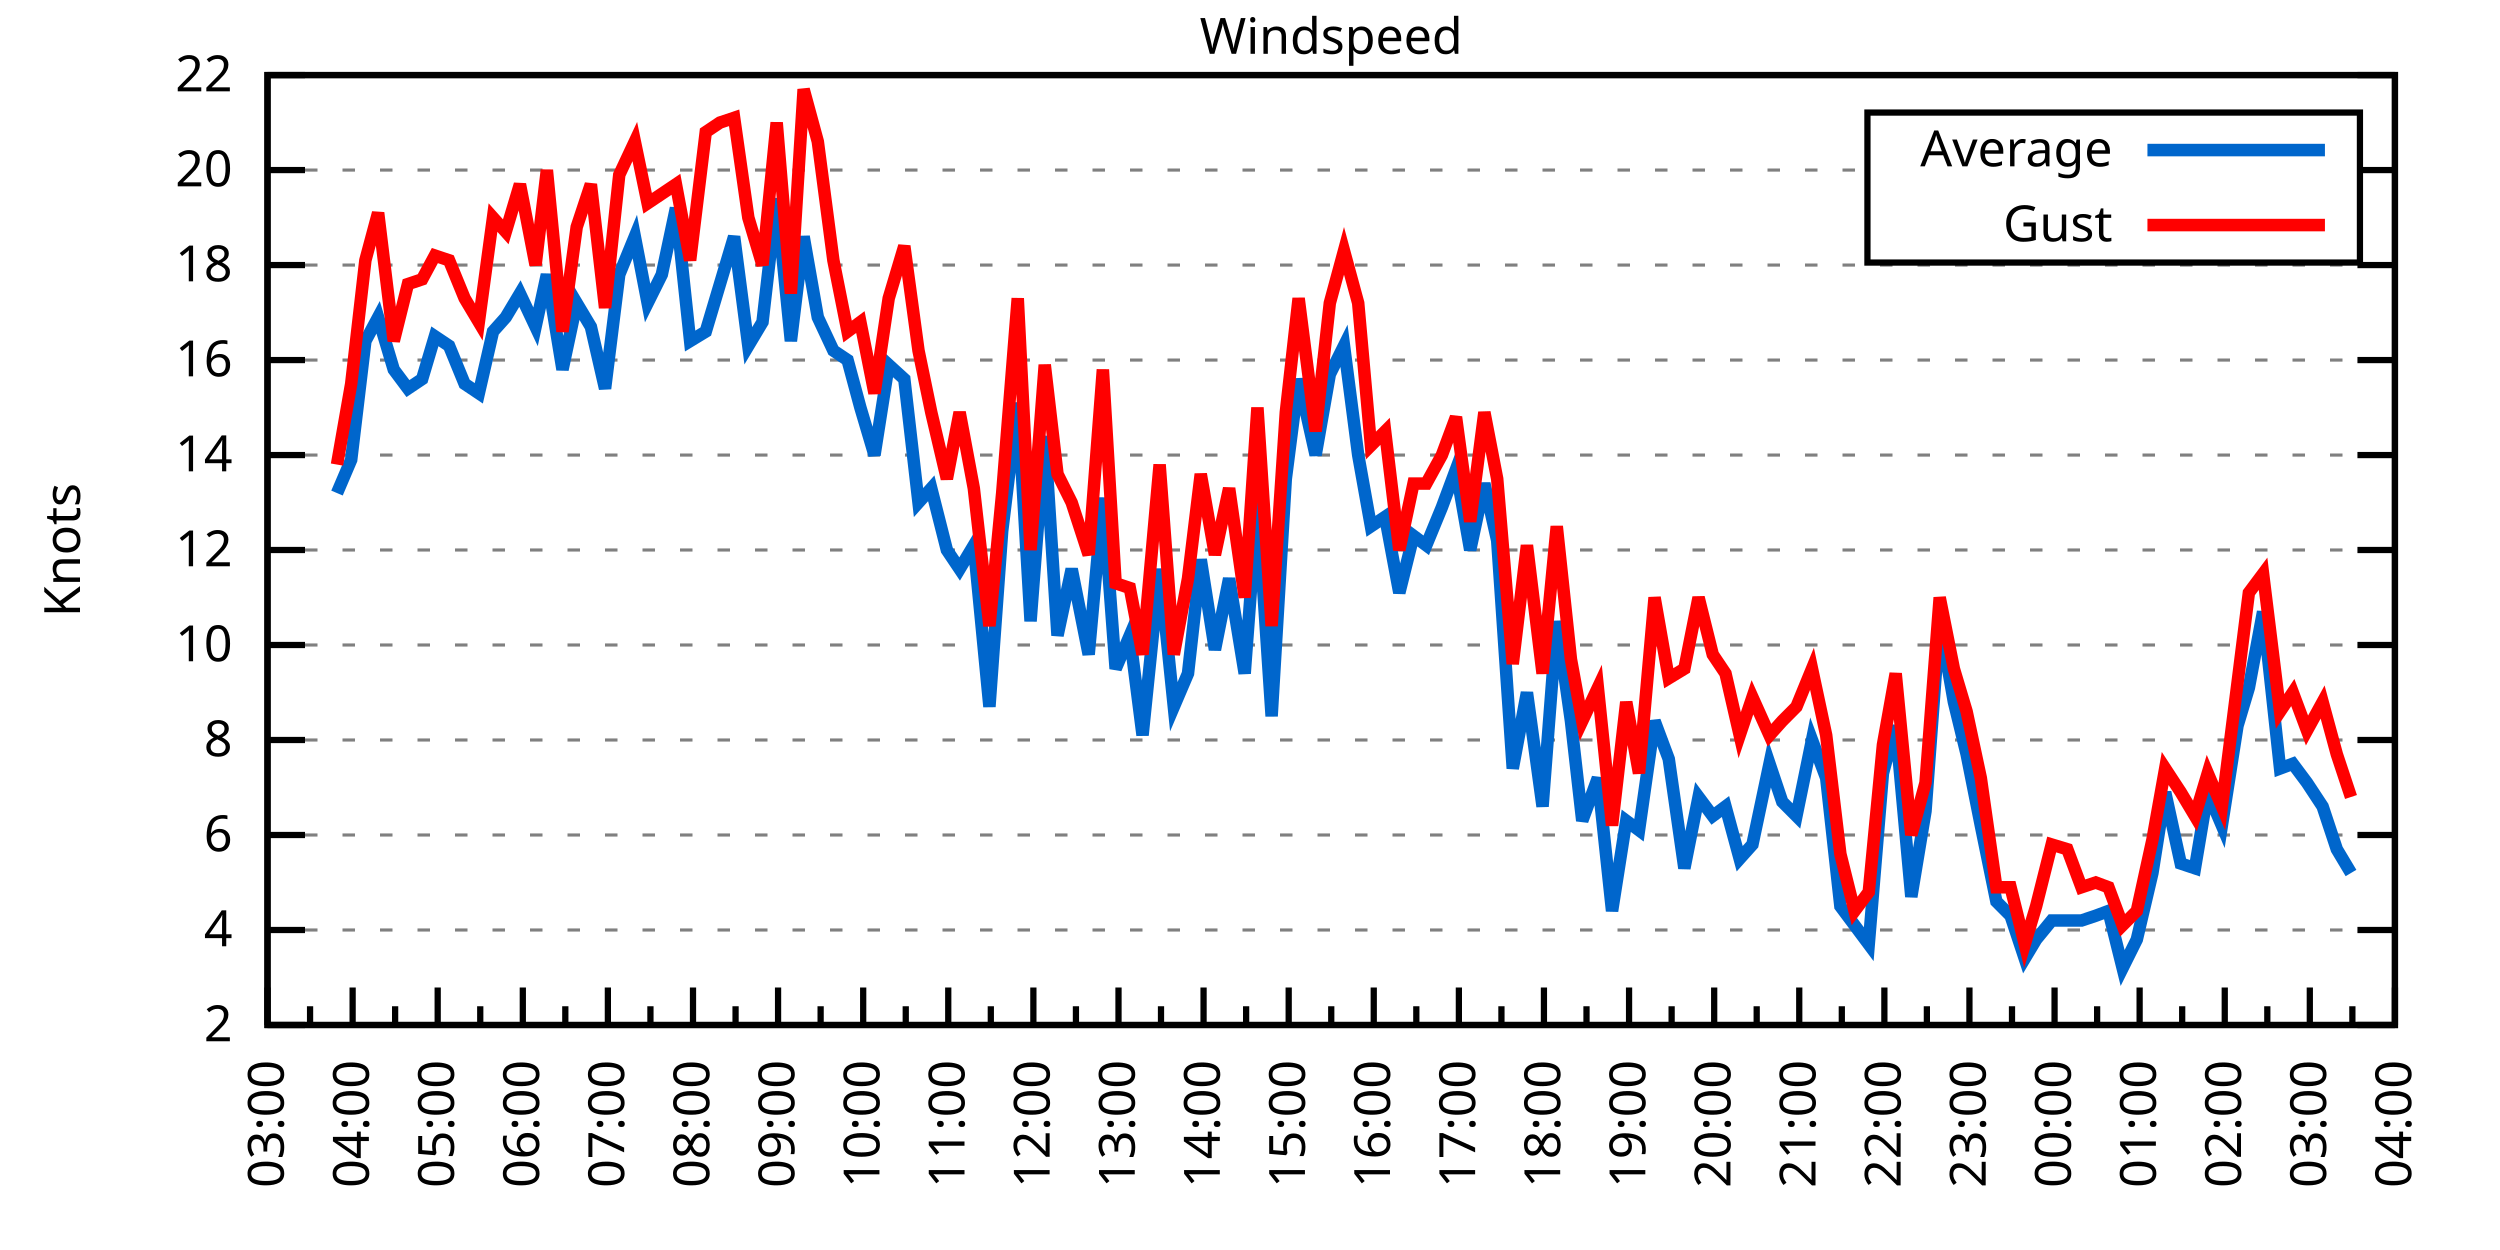
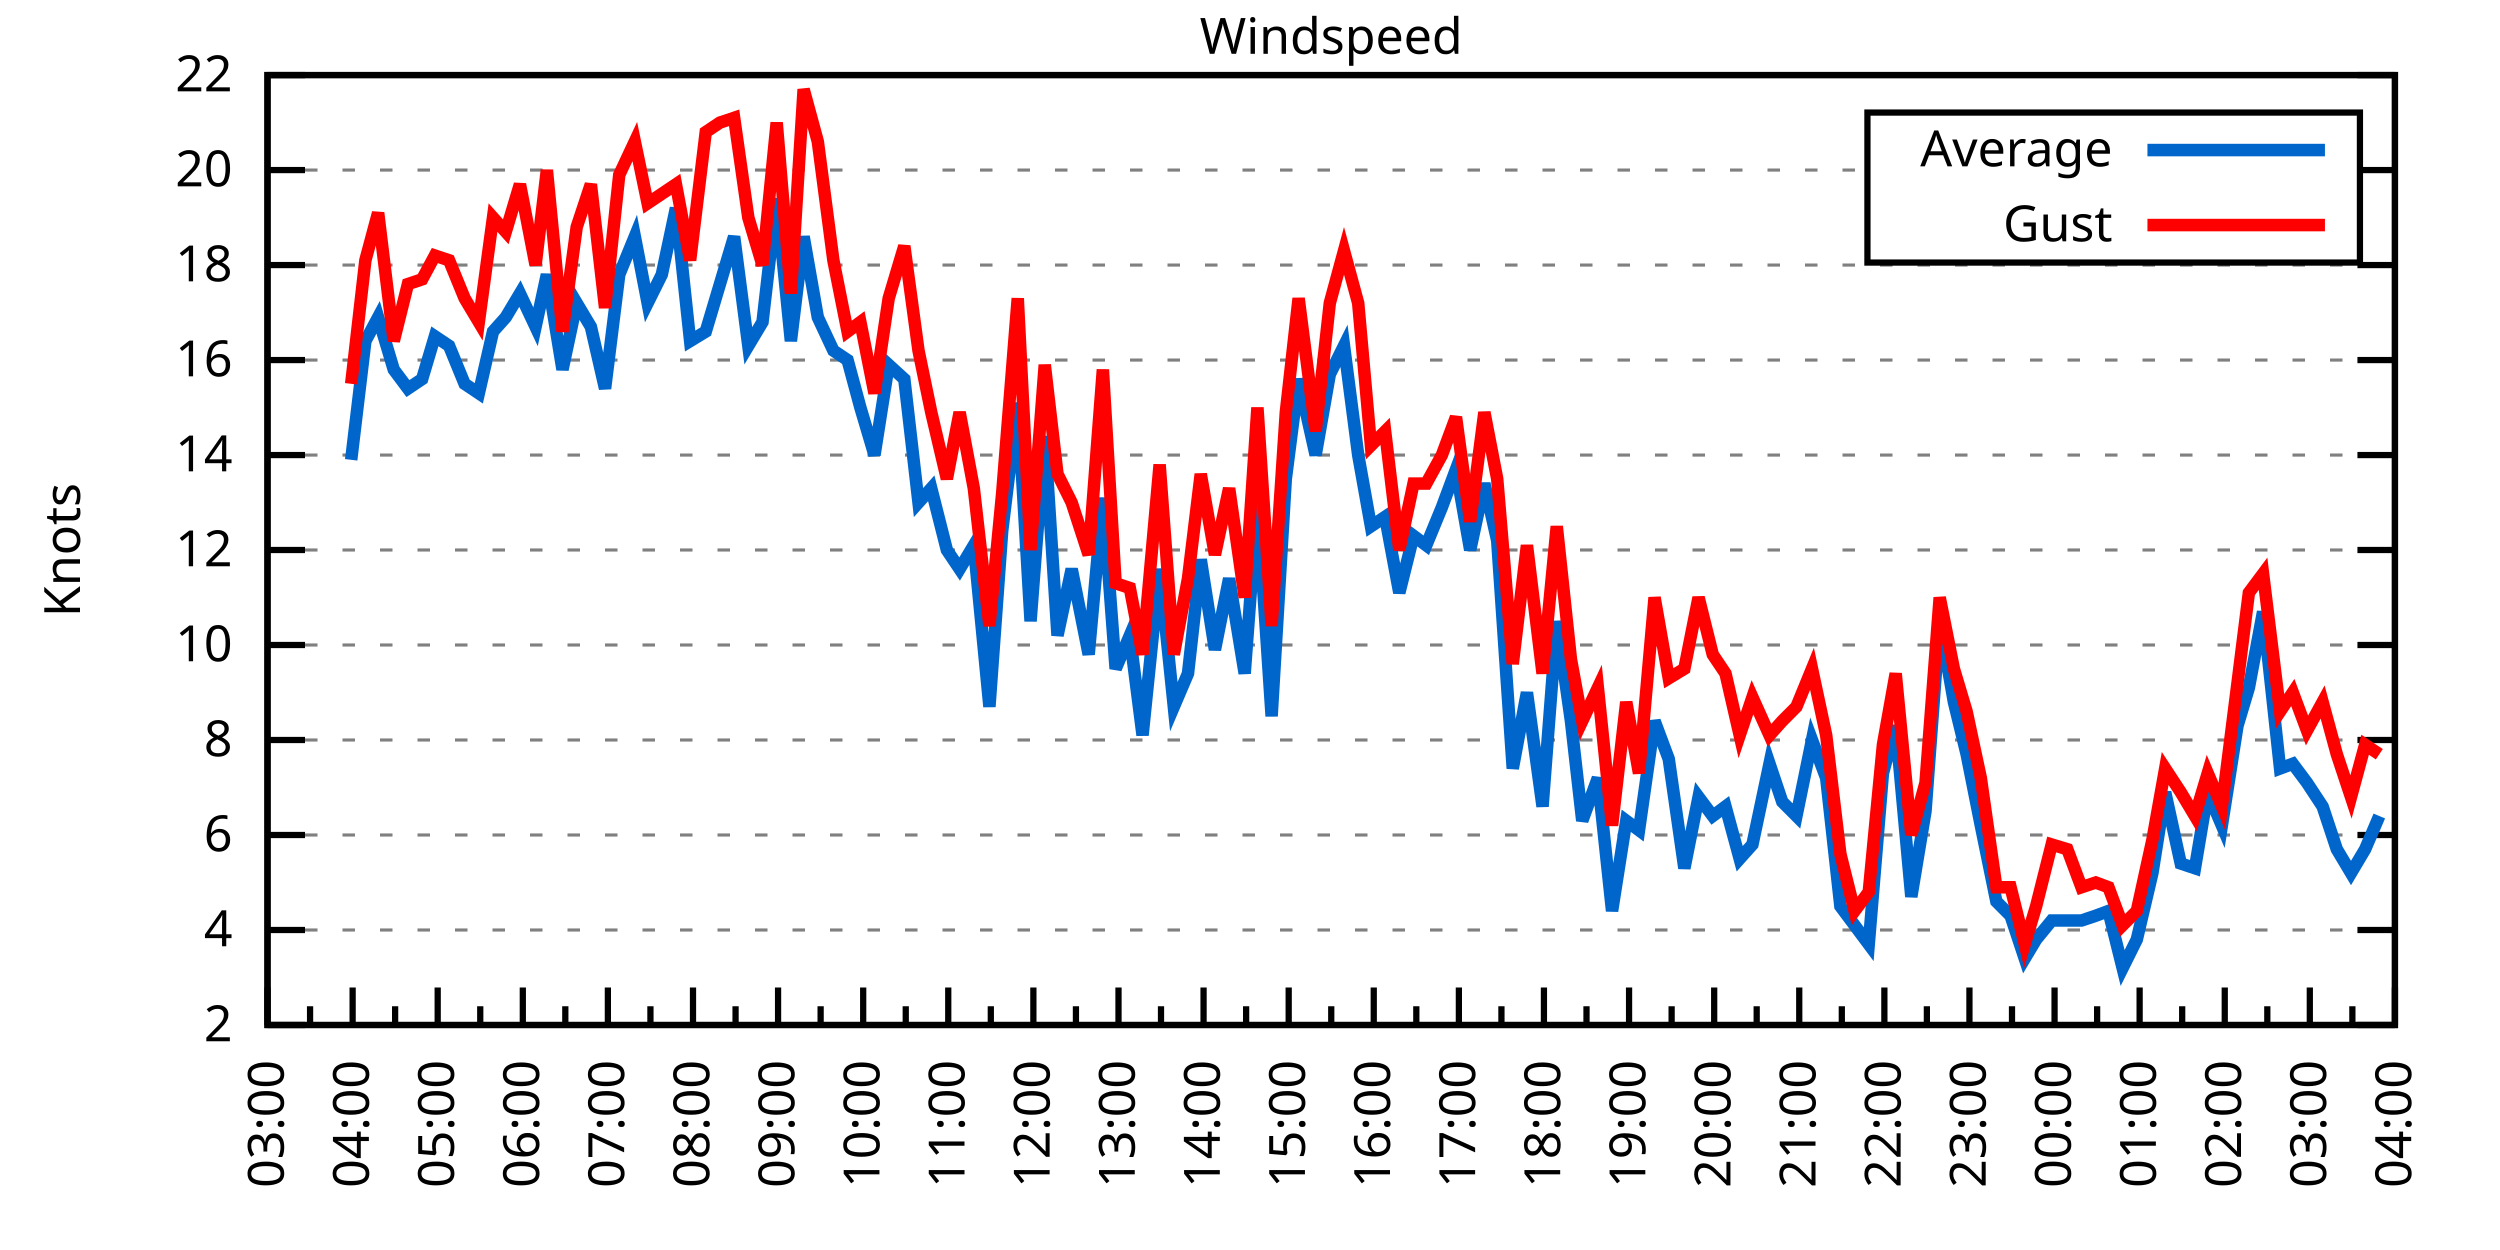
<svg xmlns="http://www.w3.org/2000/svg" xmlns:xlink="http://www.w3.org/1999/xlink" width="400" height="200" viewBox="0 0 400 200">
  <g id="gnuplot_canvas">
    <rect x="0" y="0" width="400" height="200" fill="none" />
    <defs>
      <circle id="gpDot" r="0.5" stroke-width="0.5" stroke="currentColor" />
      <path id="gpPt0" stroke-width="0.333" stroke="currentColor" d="M-1,0 h2 M0,-1 v2" />
      <path id="gpPt1" stroke-width="0.333" stroke="currentColor" d="M-1,-1 L1,1 M1,-1 L-1,1" />
      <path id="gpPt2" stroke-width="0.333" stroke="currentColor" d="M-1,0 L1,0 M0,-1 L0,1 M-1,-1 L1,1 M-1,1 L1,-1" />
      <rect id="gpPt3" stroke-width="0.333" stroke="currentColor" x="-1" y="-1" width="2" height="2" />
      <rect id="gpPt4" stroke-width="0.333" stroke="currentColor" fill="currentColor" x="-1" y="-1" width="2" height="2" />
      <circle id="gpPt5" stroke-width="0.333" stroke="currentColor" cx="0" cy="0" r="1" />
      <use xlink:href="#gpPt5" id="gpPt6" fill="currentColor" stroke="none" />
      <path id="gpPt7" stroke-width="0.333" stroke="currentColor" d="M0,-1.33 L-1.33,0.67 L1.33,0.67 z" />
      <use xlink:href="#gpPt7" id="gpPt8" fill="currentColor" stroke="none" />
      <use xlink:href="#gpPt7" id="gpPt9" stroke="currentColor" transform="rotate(180)" />
      <use xlink:href="#gpPt9" id="gpPt10" fill="currentColor" stroke="none" />
      <use xlink:href="#gpPt3" id="gpPt11" stroke="currentColor" transform="rotate(45)" />
      <use xlink:href="#gpPt11" id="gpPt12" fill="currentColor" stroke="none" />
      <path id="gpPt13" stroke-width="0.333" stroke="currentColor" d="M0,1.330 L1.265,0.411 L0.782,-1.067 L-0.782,-1.076 L-1.265,0.411 z" />
      <use xlink:href="#gpPt13" id="gpPt14" fill="currentColor" stroke="none" />
      <filter id="textbox" filterUnits="objectBoundingBox" x="0" y="0" height="1" width="1">
        <feFlood flood-color="white" flood-opacity="1" result="bgnd" />
        <feComposite in="SourceGraphic" in2="bgnd" operator="atop" />
      </filter>
      <filter id="greybox" filterUnits="objectBoundingBox" x="0" y="0" height="1" width="1">
        <feFlood flood-color="lightgrey" flood-opacity="1" result="grey" />
        <feComposite in="SourceGraphic" in2="grey" operator="atop" />
      </filter>
    </defs>
    <g fill="none" color="white" stroke="currentColor" stroke-width="1.00" stroke-linecap="butt" stroke-linejoin="miter">
</g>
    <g fill="none" color="black" stroke="currentColor" stroke-width="1.00" stroke-linecap="butt" stroke-linejoin="miter">
      <g stroke="none" shape-rendering="crispEdges">
        <polygon fill="rgb(255, 255, 255)" points="42.80,164.00 383.18,164.00 383.18,12.02 42.80,12.02 " />
      </g>
    </g>
    <g fill="none" color="black" stroke="currentColor" stroke-width="1.00" stroke-linecap="butt" stroke-linejoin="miter">
</g>
    <g fill="none" color="black" stroke="black" stroke-width="0.50" stroke-linecap="butt" stroke-linejoin="miter">
</g>
    <g fill="none" color="gray" stroke="currentColor" stroke-width="0.50" stroke-linecap="butt" stroke-linejoin="miter">
      <path stroke="gray" stroke-dasharray="2,4" class="gridline" d="M42.80,164.00 L383.19,164.00  " />
    </g>
    <g fill="none" color="gray" stroke="gray" stroke-width="1.00" stroke-linecap="butt" stroke-linejoin="miter">
</g>
    <g fill="none" color="black" stroke="currentColor" stroke-width="1.00" stroke-linecap="butt" stroke-linejoin="miter">
      <path stroke="black" d="M42.80,164.00 L48.80,164.00 M383.19,164.00 L377.19,164.00  " />
      <g transform="translate(37.20,166.60)" stroke="none" fill="black" font-family="Sans" font-size="8.00" text-anchor="end">
        <text>
          <tspan font-family="Sans"> 2</tspan>
        </text>
      </g>
    </g>
    <g fill="none" color="black" stroke="currentColor" stroke-width="1.00" stroke-linecap="butt" stroke-linejoin="miter">
</g>
    <g fill="none" color="black" stroke="black" stroke-width="0.50" stroke-linecap="butt" stroke-linejoin="miter">
</g>
    <g fill="none" color="gray" stroke="currentColor" stroke-width="0.50" stroke-linecap="butt" stroke-linejoin="miter">
      <path stroke="gray" stroke-dasharray="2,4" class="gridline" d="M42.80,148.80 L383.19,148.80  " />
    </g>
    <g fill="none" color="gray" stroke="gray" stroke-width="1.00" stroke-linecap="butt" stroke-linejoin="miter">
</g>
    <g fill="none" color="black" stroke="currentColor" stroke-width="1.00" stroke-linecap="butt" stroke-linejoin="miter">
      <path stroke="black" d="M42.80,148.80 L48.80,148.80 M383.19,148.80 L377.19,148.80  " />
      <g transform="translate(37.20,151.40)" stroke="none" fill="black" font-family="Sans" font-size="8.00" text-anchor="end">
        <text>
          <tspan font-family="Sans"> 4</tspan>
        </text>
      </g>
    </g>
    <g fill="none" color="black" stroke="currentColor" stroke-width="1.00" stroke-linecap="butt" stroke-linejoin="miter">
</g>
    <g fill="none" color="black" stroke="black" stroke-width="0.50" stroke-linecap="butt" stroke-linejoin="miter">
</g>
    <g fill="none" color="gray" stroke="currentColor" stroke-width="0.50" stroke-linecap="butt" stroke-linejoin="miter">
      <path stroke="gray" stroke-dasharray="2,4" class="gridline" d="M42.80,133.60 L383.19,133.60  " />
    </g>
    <g fill="none" color="gray" stroke="gray" stroke-width="1.00" stroke-linecap="butt" stroke-linejoin="miter">
</g>
    <g fill="none" color="black" stroke="currentColor" stroke-width="1.00" stroke-linecap="butt" stroke-linejoin="miter">
      <path stroke="black" d="M42.80,133.60 L48.80,133.60 M383.19,133.60 L377.19,133.60  " />
      <g transform="translate(37.20,136.20)" stroke="none" fill="black" font-family="Sans" font-size="8.00" text-anchor="end">
        <text>
          <tspan font-family="Sans"> 6</tspan>
        </text>
      </g>
    </g>
    <g fill="none" color="black" stroke="currentColor" stroke-width="1.00" stroke-linecap="butt" stroke-linejoin="miter">
</g>
    <g fill="none" color="black" stroke="black" stroke-width="0.50" stroke-linecap="butt" stroke-linejoin="miter">
</g>
    <g fill="none" color="gray" stroke="currentColor" stroke-width="0.50" stroke-linecap="butt" stroke-linejoin="miter">
      <path stroke="gray" stroke-dasharray="2,4" class="gridline" d="M42.80,118.40 L383.19,118.40  " />
    </g>
    <g fill="none" color="gray" stroke="gray" stroke-width="1.00" stroke-linecap="butt" stroke-linejoin="miter">
</g>
    <g fill="none" color="black" stroke="currentColor" stroke-width="1.00" stroke-linecap="butt" stroke-linejoin="miter">
      <path stroke="black" d="M42.80,118.40 L48.80,118.40 M383.19,118.40 L377.19,118.40  " />
      <g transform="translate(37.20,121.00)" stroke="none" fill="black" font-family="Sans" font-size="8.00" text-anchor="end">
        <text>
          <tspan font-family="Sans"> 8</tspan>
        </text>
      </g>
    </g>
    <g fill="none" color="black" stroke="currentColor" stroke-width="1.00" stroke-linecap="butt" stroke-linejoin="miter">
</g>
    <g fill="none" color="black" stroke="black" stroke-width="0.50" stroke-linecap="butt" stroke-linejoin="miter">
</g>
    <g fill="none" color="gray" stroke="currentColor" stroke-width="0.50" stroke-linecap="butt" stroke-linejoin="miter">
      <path stroke="gray" stroke-dasharray="2,4" class="gridline" d="M42.80,103.20 L383.19,103.20  " />
    </g>
    <g fill="none" color="gray" stroke="gray" stroke-width="1.00" stroke-linecap="butt" stroke-linejoin="miter">
</g>
    <g fill="none" color="black" stroke="currentColor" stroke-width="1.00" stroke-linecap="butt" stroke-linejoin="miter">
      <path stroke="black" d="M42.80,103.20 L48.80,103.20 M383.19,103.20 L377.19,103.20  " />
      <g transform="translate(37.20,105.80)" stroke="none" fill="black" font-family="Sans" font-size="8.00" text-anchor="end">
        <text>
          <tspan font-family="Sans"> 10</tspan>
        </text>
      </g>
    </g>
    <g fill="none" color="black" stroke="currentColor" stroke-width="1.00" stroke-linecap="butt" stroke-linejoin="miter">
</g>
    <g fill="none" color="black" stroke="black" stroke-width="0.50" stroke-linecap="butt" stroke-linejoin="miter">
</g>
    <g fill="none" color="gray" stroke="currentColor" stroke-width="0.50" stroke-linecap="butt" stroke-linejoin="miter">
      <path stroke="gray" stroke-dasharray="2,4" class="gridline" d="M42.80,88.00 L383.19,88.00  " />
    </g>
    <g fill="none" color="gray" stroke="gray" stroke-width="1.00" stroke-linecap="butt" stroke-linejoin="miter">
</g>
    <g fill="none" color="black" stroke="currentColor" stroke-width="1.00" stroke-linecap="butt" stroke-linejoin="miter">
      <path stroke="black" d="M42.80,88.00 L48.80,88.00 M383.19,88.00 L377.19,88.00  " />
      <g transform="translate(37.20,90.60)" stroke="none" fill="black" font-family="Sans" font-size="8.00" text-anchor="end">
        <text>
          <tspan font-family="Sans"> 12</tspan>
        </text>
      </g>
    </g>
    <g fill="none" color="black" stroke="currentColor" stroke-width="1.00" stroke-linecap="butt" stroke-linejoin="miter">
</g>
    <g fill="none" color="black" stroke="black" stroke-width="0.50" stroke-linecap="butt" stroke-linejoin="miter">
</g>
    <g fill="none" color="gray" stroke="currentColor" stroke-width="0.50" stroke-linecap="butt" stroke-linejoin="miter">
      <path stroke="gray" stroke-dasharray="2,4" class="gridline" d="M42.80,72.81 L383.19,72.81  " />
    </g>
    <g fill="none" color="gray" stroke="gray" stroke-width="1.00" stroke-linecap="butt" stroke-linejoin="miter">
</g>
    <g fill="none" color="black" stroke="currentColor" stroke-width="1.00" stroke-linecap="butt" stroke-linejoin="miter">
      <path stroke="black" d="M42.80,72.81 L48.80,72.81 M383.19,72.81 L377.19,72.81  " />
      <g transform="translate(37.20,75.41)" stroke="none" fill="black" font-family="Sans" font-size="8.00" text-anchor="end">
        <text>
          <tspan font-family="Sans"> 14</tspan>
        </text>
      </g>
    </g>
    <g fill="none" color="black" stroke="currentColor" stroke-width="1.00" stroke-linecap="butt" stroke-linejoin="miter">
</g>
    <g fill="none" color="black" stroke="black" stroke-width="0.50" stroke-linecap="butt" stroke-linejoin="miter">
</g>
    <g fill="none" color="gray" stroke="currentColor" stroke-width="0.50" stroke-linecap="butt" stroke-linejoin="miter">
      <path stroke="gray" stroke-dasharray="2,4" class="gridline" d="M42.80,57.61 L383.19,57.61  " />
    </g>
    <g fill="none" color="gray" stroke="gray" stroke-width="1.00" stroke-linecap="butt" stroke-linejoin="miter">
</g>
    <g fill="none" color="black" stroke="currentColor" stroke-width="1.00" stroke-linecap="butt" stroke-linejoin="miter">
      <path stroke="black" d="M42.80,57.61 L48.80,57.61 M383.19,57.61 L377.19,57.61  " />
      <g transform="translate(37.20,60.21)" stroke="none" fill="black" font-family="Sans" font-size="8.00" text-anchor="end">
        <text>
          <tspan font-family="Sans"> 16</tspan>
        </text>
      </g>
    </g>
    <g fill="none" color="black" stroke="currentColor" stroke-width="1.00" stroke-linecap="butt" stroke-linejoin="miter">
</g>
    <g fill="none" color="black" stroke="black" stroke-width="0.50" stroke-linecap="butt" stroke-linejoin="miter">
</g>
    <g fill="none" color="gray" stroke="currentColor" stroke-width="0.50" stroke-linecap="butt" stroke-linejoin="miter">
      <path stroke="gray" stroke-dasharray="2,4" class="gridline" d="M42.80,42.41 L383.19,42.41  " />
    </g>
    <g fill="none" color="gray" stroke="gray" stroke-width="1.00" stroke-linecap="butt" stroke-linejoin="miter">
</g>
    <g fill="none" color="black" stroke="currentColor" stroke-width="1.00" stroke-linecap="butt" stroke-linejoin="miter">
      <path stroke="black" d="M42.80,42.41 L48.80,42.41 M383.19,42.41 L377.19,42.41  " />
      <g transform="translate(37.20,45.01)" stroke="none" fill="black" font-family="Sans" font-size="8.00" text-anchor="end">
        <text>
          <tspan font-family="Sans"> 18</tspan>
        </text>
      </g>
    </g>
    <g fill="none" color="black" stroke="currentColor" stroke-width="1.00" stroke-linecap="butt" stroke-linejoin="miter">
</g>
    <g fill="none" color="black" stroke="black" stroke-width="0.50" stroke-linecap="butt" stroke-linejoin="miter">
</g>
    <g fill="none" color="gray" stroke="currentColor" stroke-width="0.50" stroke-linecap="butt" stroke-linejoin="miter">
      <path stroke="gray" stroke-dasharray="2,4" class="gridline" d="M42.80,27.21 L298.79,27.21 M377.59,27.21 L383.19,27.21  " />
    </g>
    <g fill="none" color="gray" stroke="gray" stroke-width="1.00" stroke-linecap="butt" stroke-linejoin="miter">
</g>
    <g fill="none" color="black" stroke="currentColor" stroke-width="1.00" stroke-linecap="butt" stroke-linejoin="miter">
      <path stroke="black" d="M42.80,27.21 L48.80,27.21 M383.19,27.21 L377.19,27.21  " />
      <g transform="translate(37.20,29.81)" stroke="none" fill="black" font-family="Sans" font-size="8.00" text-anchor="end">
        <text>
          <tspan font-family="Sans"> 20</tspan>
        </text>
      </g>
    </g>
    <g fill="none" color="black" stroke="currentColor" stroke-width="1.00" stroke-linecap="butt" stroke-linejoin="miter">
</g>
    <g fill="none" color="black" stroke="black" stroke-width="0.50" stroke-linecap="butt" stroke-linejoin="miter">
</g>
    <g fill="none" color="gray" stroke="currentColor" stroke-width="0.50" stroke-linecap="butt" stroke-linejoin="miter">
      <path stroke="gray" stroke-dasharray="2,4" class="gridline" d="M42.80,12.01 L383.19,12.01  " />
    </g>
    <g fill="none" color="gray" stroke="gray" stroke-width="1.00" stroke-linecap="butt" stroke-linejoin="miter">
</g>
    <g fill="none" color="black" stroke="currentColor" stroke-width="1.00" stroke-linecap="butt" stroke-linejoin="miter">
      <path stroke="black" d="M42.80,12.01 L48.80,12.01 M383.19,12.01 L377.19,12.01  " />
      <g transform="translate(37.20,14.61)" stroke="none" fill="black" font-family="Sans" font-size="8.00" text-anchor="end">
        <text>
          <tspan font-family="Sans"> 22</tspan>
        </text>
      </g>
    </g>
    <g fill="none" color="black" stroke="currentColor" stroke-width="1.00" stroke-linecap="butt" stroke-linejoin="miter">
      <path stroke="black" d="M42.80,164.00 L42.80,158.00  " />
      <g transform="translate(45.40,169.60) rotate(270)" stroke="none" fill="black" font-family="Sans" font-size="8.00" text-anchor="end">
        <text>
          <tspan font-family="Sans">03:00</tspan>
        </text>
      </g>
    </g>
    <g fill="none" color="black" stroke="currentColor" stroke-width="1.00" stroke-linecap="butt" stroke-linejoin="miter">
      <path stroke="black" d="M49.61,164.00 L49.61,161.00 M56.42,164.00 L56.42,158.00  " />
      <g transform="translate(59.02,169.60) rotate(270)" stroke="none" fill="black" font-family="Sans" font-size="8.00" text-anchor="end">
        <text>
          <tspan font-family="Sans">04:00</tspan>
        </text>
      </g>
    </g>
    <g fill="none" color="black" stroke="currentColor" stroke-width="1.00" stroke-linecap="butt" stroke-linejoin="miter">
      <path stroke="black" d="M63.22,164.00 L63.22,161.00 M70.03,164.00 L70.03,158.00  " />
      <g transform="translate(72.63,169.60) rotate(270)" stroke="none" fill="black" font-family="Sans" font-size="8.00" text-anchor="end">
        <text>
          <tspan font-family="Sans">05:00</tspan>
        </text>
      </g>
    </g>
    <g fill="none" color="black" stroke="currentColor" stroke-width="1.00" stroke-linecap="butt" stroke-linejoin="miter">
      <path stroke="black" d="M76.84,164.00 L76.84,161.00 M83.65,164.00 L83.65,158.00  " />
      <g transform="translate(86.25,169.60) rotate(270)" stroke="none" fill="black" font-family="Sans" font-size="8.00" text-anchor="end">
        <text>
          <tspan font-family="Sans">06:00</tspan>
        </text>
      </g>
    </g>
    <g fill="none" color="black" stroke="currentColor" stroke-width="1.00" stroke-linecap="butt" stroke-linejoin="miter">
      <path stroke="black" d="M90.45,164.00 L90.45,161.00 M97.26,164.00 L97.26,158.00  " />
      <g transform="translate(99.86,169.60) rotate(270)" stroke="none" fill="black" font-family="Sans" font-size="8.00" text-anchor="end">
        <text>
          <tspan font-family="Sans">07:00</tspan>
        </text>
      </g>
    </g>
    <g fill="none" color="black" stroke="currentColor" stroke-width="1.00" stroke-linecap="butt" stroke-linejoin="miter">
      <path stroke="black" d="M104.07,164.00 L104.07,161.00 M110.88,164.00 L110.88,158.00  " />
      <g transform="translate(113.48,169.60) rotate(270)" stroke="none" fill="black" font-family="Sans" font-size="8.00" text-anchor="end">
        <text>
          <tspan font-family="Sans">08:00</tspan>
        </text>
      </g>
    </g>
    <g fill="none" color="black" stroke="currentColor" stroke-width="1.00" stroke-linecap="butt" stroke-linejoin="miter">
      <path stroke="black" d="M117.69,164.00 L117.69,161.00 M124.49,164.00 L124.49,158.00  " />
      <g transform="translate(127.09,169.60) rotate(270)" stroke="none" fill="black" font-family="Sans" font-size="8.00" text-anchor="end">
        <text>
          <tspan font-family="Sans">09:00</tspan>
        </text>
      </g>
    </g>
    <g fill="none" color="black" stroke="currentColor" stroke-width="1.00" stroke-linecap="butt" stroke-linejoin="miter">
      <path stroke="black" d="M131.30,164.00 L131.30,161.00 M138.11,164.00 L138.11,158.00  " />
      <g transform="translate(140.71,169.60) rotate(270)" stroke="none" fill="black" font-family="Sans" font-size="8.00" text-anchor="end">
        <text>
          <tspan font-family="Sans">10:00</tspan>
        </text>
      </g>
    </g>
    <g fill="none" color="black" stroke="currentColor" stroke-width="1.00" stroke-linecap="butt" stroke-linejoin="miter">
      <path stroke="black" d="M144.92,164.00 L144.92,161.00 M151.72,164.00 L151.72,158.00  " />
      <g transform="translate(154.32,169.60) rotate(270)" stroke="none" fill="black" font-family="Sans" font-size="8.00" text-anchor="end">
        <text>
          <tspan font-family="Sans">11:00</tspan>
        </text>
      </g>
    </g>
    <g fill="none" color="black" stroke="currentColor" stroke-width="1.00" stroke-linecap="butt" stroke-linejoin="miter">
      <path stroke="black" d="M158.53,164.00 L158.53,161.00 M165.34,164.00 L165.34,158.00  " />
      <g transform="translate(167.94,169.60) rotate(270)" stroke="none" fill="black" font-family="Sans" font-size="8.00" text-anchor="end">
        <text>
          <tspan font-family="Sans">12:00</tspan>
        </text>
      </g>
    </g>
    <g fill="none" color="black" stroke="currentColor" stroke-width="1.00" stroke-linecap="butt" stroke-linejoin="miter">
      <path stroke="black" d="M172.15,164.00 L172.15,161.00 M178.96,164.00 L178.96,158.00  " />
      <g transform="translate(181.56,169.60) rotate(270)" stroke="none" fill="black" font-family="Sans" font-size="8.00" text-anchor="end">
        <text>
          <tspan font-family="Sans">13:00</tspan>
        </text>
      </g>
    </g>
    <g fill="none" color="black" stroke="currentColor" stroke-width="1.00" stroke-linecap="butt" stroke-linejoin="miter">
      <path stroke="black" d="M185.76,164.00 L185.76,161.00 M192.57,164.00 L192.57,158.00  " />
      <g transform="translate(195.17,169.60) rotate(270)" stroke="none" fill="black" font-family="Sans" font-size="8.00" text-anchor="end">
        <text>
          <tspan font-family="Sans">14:00</tspan>
        </text>
      </g>
    </g>
    <g fill="none" color="black" stroke="currentColor" stroke-width="1.00" stroke-linecap="butt" stroke-linejoin="miter">
      <path stroke="black" d="M199.38,164.00 L199.38,161.00 M206.19,164.00 L206.19,158.00  " />
      <g transform="translate(208.79,169.60) rotate(270)" stroke="none" fill="black" font-family="Sans" font-size="8.00" text-anchor="end">
        <text>
          <tspan font-family="Sans">15:00</tspan>
        </text>
      </g>
    </g>
    <g fill="none" color="black" stroke="currentColor" stroke-width="1.00" stroke-linecap="butt" stroke-linejoin="miter">
      <path stroke="black" d="M213.00,164.00 L213.00,161.00 M219.80,164.00 L219.80,158.00  " />
      <g transform="translate(222.40,169.60) rotate(270)" stroke="none" fill="black" font-family="Sans" font-size="8.00" text-anchor="end">
        <text>
          <tspan font-family="Sans">16:00</tspan>
        </text>
      </g>
    </g>
    <g fill="none" color="black" stroke="currentColor" stroke-width="1.00" stroke-linecap="butt" stroke-linejoin="miter">
      <path stroke="black" d="M226.61,164.00 L226.61,161.00 M233.42,164.00 L233.42,158.00  " />
      <g transform="translate(236.02,169.60) rotate(270)" stroke="none" fill="black" font-family="Sans" font-size="8.00" text-anchor="end">
        <text>
          <tspan font-family="Sans">17:00</tspan>
        </text>
      </g>
    </g>
    <g fill="none" color="black" stroke="currentColor" stroke-width="1.00" stroke-linecap="butt" stroke-linejoin="miter">
      <path stroke="black" d="M240.23,164.00 L240.23,161.00 M247.03,164.00 L247.03,158.00  " />
      <g transform="translate(249.63,169.60) rotate(270)" stroke="none" fill="black" font-family="Sans" font-size="8.00" text-anchor="end">
        <text>
          <tspan font-family="Sans">18:00</tspan>
        </text>
      </g>
    </g>
    <g fill="none" color="black" stroke="currentColor" stroke-width="1.00" stroke-linecap="butt" stroke-linejoin="miter">
      <path stroke="black" d="M253.84,164.00 L253.84,161.00 M260.65,164.00 L260.65,158.00  " />
      <g transform="translate(263.25,169.60) rotate(270)" stroke="none" fill="black" font-family="Sans" font-size="8.00" text-anchor="end">
        <text>
          <tspan font-family="Sans">19:00</tspan>
        </text>
      </g>
    </g>
    <g fill="none" color="black" stroke="currentColor" stroke-width="1.00" stroke-linecap="butt" stroke-linejoin="miter">
      <path stroke="black" d="M267.46,164.00 L267.46,161.00 M274.27,164.00 L274.27,158.00  " />
      <g transform="translate(276.87,169.60) rotate(270)" stroke="none" fill="black" font-family="Sans" font-size="8.00" text-anchor="end">
        <text>
          <tspan font-family="Sans">20:00</tspan>
        </text>
      </g>
    </g>
    <g fill="none" color="black" stroke="currentColor" stroke-width="1.00" stroke-linecap="butt" stroke-linejoin="miter">
      <path stroke="black" d="M281.07,164.00 L281.07,161.00 M287.88,164.00 L287.88,158.00  " />
      <g transform="translate(290.48,169.60) rotate(270)" stroke="none" fill="black" font-family="Sans" font-size="8.00" text-anchor="end">
        <text>
          <tspan font-family="Sans">21:00</tspan>
        </text>
      </g>
    </g>
    <g fill="none" color="black" stroke="currentColor" stroke-width="1.00" stroke-linecap="butt" stroke-linejoin="miter">
      <path stroke="black" d="M294.69,164.00 L294.69,161.00 M301.50,164.00 L301.50,158.00  " />
      <g transform="translate(304.10,169.60) rotate(270)" stroke="none" fill="black" font-family="Sans" font-size="8.00" text-anchor="end">
        <text>
          <tspan font-family="Sans">22:00</tspan>
        </text>
      </g>
    </g>
    <g fill="none" color="black" stroke="currentColor" stroke-width="1.00" stroke-linecap="butt" stroke-linejoin="miter">
      <path stroke="black" d="M308.30,164.00 L308.30,161.00 M315.11,164.00 L315.11,158.00  " />
      <g transform="translate(317.71,169.60) rotate(270)" stroke="none" fill="black" font-family="Sans" font-size="8.00" text-anchor="end">
        <text>
          <tspan font-family="Sans">23:00</tspan>
        </text>
      </g>
    </g>
    <g fill="none" color="black" stroke="currentColor" stroke-width="1.00" stroke-linecap="butt" stroke-linejoin="miter">
      <path stroke="black" d="M321.92,164.00 L321.92,161.00 M328.73,164.00 L328.73,158.00  " />
      <g transform="translate(331.33,169.60) rotate(270)" stroke="none" fill="black" font-family="Sans" font-size="8.00" text-anchor="end">
        <text>
          <tspan font-family="Sans">00:00</tspan>
        </text>
      </g>
    </g>
    <g fill="none" color="black" stroke="currentColor" stroke-width="1.00" stroke-linecap="butt" stroke-linejoin="miter">
      <path stroke="black" d="M335.54,164.00 L335.54,161.00 M342.34,164.00 L342.34,158.00  " />
      <g transform="translate(344.94,169.60) rotate(270)" stroke="none" fill="black" font-family="Sans" font-size="8.00" text-anchor="end">
        <text>
          <tspan font-family="Sans">01:00</tspan>
        </text>
      </g>
    </g>
    <g fill="none" color="black" stroke="currentColor" stroke-width="1.00" stroke-linecap="butt" stroke-linejoin="miter">
      <path stroke="black" d="M349.15,164.00 L349.15,161.00 M355.96,164.00 L355.96,158.00  " />
      <g transform="translate(358.56,169.60) rotate(270)" stroke="none" fill="black" font-family="Sans" font-size="8.00" text-anchor="end">
        <text>
          <tspan font-family="Sans">02:00</tspan>
        </text>
      </g>
    </g>
    <g fill="none" color="black" stroke="currentColor" stroke-width="1.00" stroke-linecap="butt" stroke-linejoin="miter">
      <path stroke="black" d="M362.77,164.00 L362.77,161.00 M369.57,164.00 L369.57,158.00  " />
      <g transform="translate(372.17,169.60) rotate(270)" stroke="none" fill="black" font-family="Sans" font-size="8.00" text-anchor="end">
        <text>
          <tspan font-family="Sans">03:00</tspan>
        </text>
      </g>
    </g>
    <g fill="none" color="black" stroke="currentColor" stroke-width="1.00" stroke-linecap="butt" stroke-linejoin="miter">
      <path stroke="black" d="M376.38,164.00 L376.38,161.00 M383.19,164.00 L383.19,158.00  " />
      <g transform="translate(385.79,169.60) rotate(270)" stroke="none" fill="black" font-family="Sans" font-size="8.00" text-anchor="end">
        <text>
          <tspan font-family="Sans">04:00</tspan>
        </text>
      </g>
    </g>
    <g fill="none" color="black" stroke="currentColor" stroke-width="1.00" stroke-linecap="butt" stroke-linejoin="miter">
</g>
    <g fill="none" color="black" stroke="currentColor" stroke-width="1.00" stroke-linecap="butt" stroke-linejoin="miter">
      <path stroke="black" d="M42.80,12.01 L42.80,164.00 L383.19,164.00 L383.19,12.01 L42.80,12.01 Z  " />
    </g>
    <g fill="none" color="black" stroke="currentColor" stroke-width="1.00" stroke-linecap="butt" stroke-linejoin="miter">
      <g transform="translate(12.80,88.01) rotate(270)" stroke="none" fill="black" font-family="Sans" font-size="8.00" text-anchor="middle">
        <text>
          <tspan font-family="Sans">Knots</tspan>
        </text>
      </g>
    </g>
    <g fill="none" color="black" stroke="currentColor" stroke-width="1.00" stroke-linecap="butt" stroke-linejoin="miter">
</g>
    <g fill="none" color="black" stroke="currentColor" stroke-width="1.00" stroke-linecap="butt" stroke-linejoin="miter">
      <path stroke="black" d="M298.79,42.01 L298.79,18.01 L377.59,18.01 L377.59,42.01 L298.79,42.01 Z  " />
    </g>
    <g id="Windspeed_plot_1">
      <g fill="none" color="white" stroke="black" stroke-width="2.00" stroke-linecap="butt" stroke-linejoin="miter">
</g>
      <g fill="none" color="black" stroke="currentColor" stroke-width="2.00" stroke-linecap="butt" stroke-linejoin="miter">
        <g transform="translate(337.99,26.61)" stroke="none" fill="black" font-family="Sans" font-size="8.00" text-anchor="end">
          <text>
            <tspan font-family="Sans">Average</tspan>
          </text>
        </g>
      </g>
      <g fill="none" color="black" stroke="currentColor" stroke-width="2.00" stroke-linecap="butt" stroke-linejoin="miter">
-         <path stroke="rgb(  0, 102, 204)" d="M343.59,24.01 L371.99,24.01 M53.92,78.89 L56.19,73.57 L58.46,54.57 L60.50,50.77 L63.00,59.13 L65.27,62.17   L67.54,60.65 L69.58,53.81 L71.85,55.33 L74.34,61.41 L76.61,62.93 L78.88,53.05 L80.92,50.77 L83.19,46.97   L85.69,52.29 L87.50,43.93 L90.00,59.13 L92.27,48.49 L94.54,52.29 L96.81,62.17 L99.08,43.93 L101.57,37.85   L103.62,48.49 L105.89,43.93 L108.15,33.29 L110.42,54.57 L112.92,53.05 L115.19,45.45 L117.46,37.85 L119.73,55.33   L122.00,51.53 L124.27,31.77 L126.54,54.57 L128.58,37.85 L130.85,50.77 L133.34,56.09 L135.61,57.61 L137.66,65.21   L139.92,72.81 L142.19,58.37 L144.69,60.65 L146.96,80.41 L149.00,78.13 L151.50,88.00 L153.54,91.04 L155.81,87.25   L158.31,113.08 L160.35,84.97 L162.84,64.45 L164.89,99.40 L167.16,69.77 L169.20,101.68 L171.47,91.04 L174.19,104.72   L176.46,79.65 L178.50,107.00 L180.77,101.68 L182.81,117.64 L185.54,91.04 L187.81,113.08 L190.08,107.76 L192.12,89.52   L194.39,103.96 L196.66,92.56 L199.15,107.76 L201.19,80.41 L203.46,114.60 L205.73,76.61 L207.78,60.65 L210.50,72.81   L212.77,59.89 L215.04,55.33 L217.31,72.81 L219.35,84.21 L221.62,82.69 L223.89,94.84 L226.16,85.73 L228.20,87.25   L230.70,81.17 L232.96,75.09 L235.23,88.00 L237.50,77.37 L239.55,86.49 L242.04,122.96 L244.31,110.80 L246.81,129.04   L249.08,99.40 L251.35,115.36 L253.16,131.32 L255.66,124.48 L257.93,145.76 L260.20,131.32 L262.24,132.84 L264.73,115.36   L267.00,121.44 L269.50,138.92 L271.77,127.52 L274.04,130.56 L276.08,129.04 L278.35,137.40 L280.39,135.12 L283.12,122.20   L285.16,128.28 L287.43,130.56 L289.92,118.40 L292.19,124.48 L294.46,145.00 L296.73,148.04 L299.00,151.08 L301.27,123.72   L303.31,116.12 L305.81,143.48 L308.08,129.80 L310.35,99.40 L312.62,112.32 L314.66,120.68 L316.93,132.08 L319.42,144.24   L321.69,146.52 L323.96,153.36 L325.78,150.32 L328.27,147.28 L330.77,147.28 L333.04,147.28 L335.31,146.52 L337.35,145.76   L339.62,154.88 L341.89,150.32 L344.39,139.68 L346.43,126.76 L348.92,138.16 L351.19,138.92 L353.24,126.76 L355.50,132.08   L358.00,116.12 L359.82,110.04 L362.09,97.88 L364.81,122.96 L366.85,122.20 L369.12,125.24 L371.62,129.04 L373.89,135.88   L376.16,139.68  " />
+         <path stroke="rgb(  0, 102, 204)" d="M343.59,24.01 L371.99,24.01 M56.19,73.57 L58.46,54.57 L60.50,50.77 L63.00,59.13 L65.27,62.17 L67.54,60.65   L69.58,53.81 L71.85,55.33 L74.34,61.41 L76.61,62.93 L78.88,53.05 L80.92,50.77 L83.19,46.97 L85.69,52.29   L87.50,43.93 L90.00,59.13 L92.27,48.49 L94.54,52.29 L96.81,62.17 L99.08,43.93 L101.57,37.85 L103.62,48.49   L105.89,43.93 L108.15,33.29 L110.42,54.57 L112.92,53.05 L115.19,45.45 L117.46,37.85 L119.73,55.33 L122.00,51.53   L124.27,31.77 L126.54,54.57 L128.58,37.85 L130.85,50.77 L133.34,56.09 L135.61,57.61 L137.66,65.21 L139.92,72.81   L142.19,58.37 L144.69,60.65 L146.96,80.41 L149.00,78.13 L151.50,88.00 L153.54,91.04 L155.81,87.25 L158.31,113.08   L160.35,84.97 L162.84,64.45 L164.89,99.40 L167.16,69.77 L169.20,101.68 L171.47,91.04 L174.19,104.72 L176.46,79.65   L178.50,107.00 L180.77,101.68 L182.81,117.64 L185.54,91.04 L187.81,113.08 L190.08,107.76 L192.12,89.52 L194.39,103.96   L196.66,92.56 L199.15,107.76 L201.19,80.41 L203.46,114.60 L205.73,76.61 L207.78,60.65 L210.50,72.81 L212.77,59.89   L215.04,55.33 L217.31,72.81 L219.35,84.21 L221.62,82.69 L223.89,94.84 L226.16,85.73 L228.20,87.25 L230.70,81.17   L232.96,75.09 L235.23,88.00 L237.50,77.37 L239.55,86.49 L242.04,122.96 L244.31,110.80 L246.81,129.04 L249.08,99.40   L251.35,115.36 L253.16,131.32 L255.66,124.48 L257.93,145.76 L260.20,131.32 L262.24,132.84 L264.73,115.36 L267.00,121.44   L269.50,138.92 L271.77,127.52 L274.04,130.56 L276.08,129.04 L278.35,137.40 L280.39,135.12 L283.12,122.20 L285.16,128.28   L287.43,130.56 L289.92,118.40 L292.19,124.48 L294.46,145.00 L296.73,148.04 L299.00,151.08 L301.27,123.72 L303.31,116.12   L305.81,143.48 L308.08,129.80 L310.35,99.40 L312.62,112.32 L314.66,120.68 L316.93,132.08 L319.42,144.24 L321.69,146.52   L323.96,153.36 L325.78,150.32 L328.27,147.28 L330.77,147.28 L333.04,147.28 L335.31,146.52 L337.35,145.76 L339.62,154.88   L341.89,150.32 L344.39,139.68 L346.43,126.76 L348.92,138.16 L351.19,138.92 L353.24,126.76 L355.50,132.08 L358.00,116.12   L359.82,110.04 L362.09,97.88 L364.81,122.96 L366.85,122.20 L369.12,125.24 L371.62,129.04 L373.89,135.88 L376.16,139.68   L378.42,135.88 L380.69,130.56  " />
      </g>
    </g>
    <g id="Windspeed_plot_2">
      <g fill="none" color="black" stroke="currentColor" stroke-width="2.00" stroke-linecap="butt" stroke-linejoin="miter">
        <g transform="translate(337.99,38.61)" stroke="none" fill="black" font-family="Sans" font-size="8.00" text-anchor="end">
          <text>
            <tspan font-family="Sans">Gust</tspan>
          </text>
        </g>
      </g>
      <g fill="none" color="black" stroke="currentColor" stroke-width="2.00" stroke-linecap="butt" stroke-linejoin="miter">
-         <path stroke="rgb(255,   0,   0)" d="M343.59,36.01 L371.99,36.01 M53.92,74.33 L56.19,61.41 L58.46,41.65 L60.50,34.05 L63.00,54.57 L65.27,45.45   L67.54,44.69 L69.58,40.89 L71.85,41.65 L74.34,47.73 L76.61,51.53 L78.88,34.81 L80.92,37.09 L83.19,29.49   L85.69,42.41 L87.50,27.21 L90.00,53.05 L92.27,36.33 L94.54,29.49 L96.81,49.25 L99.08,27.97 L101.57,22.65   L103.62,32.53 L105.89,31.01 L108.15,29.49 L110.42,41.65 L112.92,21.13 L115.19,19.61 L117.46,18.85 L119.73,34.81   L122.00,42.41 L124.27,19.61 L126.54,46.97 L128.58,14.29 L130.85,22.65 L133.34,41.65 L135.61,53.05 L137.66,51.53   L139.92,62.93 L142.19,47.73 L144.69,39.37 L146.96,56.09 L149.00,65.97 L151.50,76.61 L153.54,65.97 L155.81,78.13   L158.31,100.16 L160.35,78.89 L162.84,47.73 L164.89,88.00 L167.16,58.37 L169.20,75.85 L171.47,80.41 L174.19,88.76   L176.46,59.13 L178.50,93.32 L180.77,94.08 L182.81,104.72 L185.54,74.33 L187.81,104.72 L190.08,92.56 L192.12,75.85   L194.39,88.76 L196.66,78.13 L199.15,95.60 L201.19,65.21 L203.46,100.16 L205.73,65.97 L207.78,47.73 L210.50,69.01   L212.77,48.49 L215.04,40.13 L217.31,48.49 L219.35,71.29 L221.62,69.01 L223.89,88.00 L226.16,77.37 L228.20,77.37   L230.70,72.81 L232.96,66.73 L235.23,83.45 L237.50,65.97 L239.55,76.61 L242.04,106.24 L244.31,87.25 L246.81,107.76   L249.08,84.21 L251.35,105.48 L253.16,115.36 L255.66,110.04 L257.93,132.08 L260.20,112.32 L262.24,123.72 L264.73,95.60   L267.00,108.52 L269.50,107.00 L271.77,95.60 L274.04,104.72 L276.08,107.76 L278.35,117.64 L280.39,111.56 L283.12,117.64   L285.16,115.36 L287.43,113.08 L289.92,107.00 L292.19,117.64 L294.46,136.64 L296.73,145.76 L299.00,142.72 L301.27,119.16   L303.31,107.76 L305.81,133.60 L308.08,125.24 L310.35,95.60 L312.62,107.00 L314.66,113.84 L316.93,124.48 L319.42,141.96   L321.69,141.96 L323.96,151.08 L325.78,145.00 L328.27,135.12 L330.77,135.88 L333.04,141.96 L335.31,141.20 L337.35,141.96   L339.62,148.04 L341.89,145.76 L344.39,134.36 L346.43,122.96 L348.92,126.76 L351.19,130.56 L353.24,123.72 L355.50,129.04   L358.00,109.28 L359.82,94.84 L362.09,91.80 L364.81,113.84 L366.85,110.80 L369.12,116.88 L371.62,112.32 L373.89,120.68   L376.16,127.52  " />
+         <path stroke="rgb(255,   0,   0)" d="M343.59,36.01 L371.99,36.01 M56.19,61.41 L58.46,41.65 L60.50,34.05 L63.00,54.57 L65.27,45.45 L67.54,44.69   L69.58,40.89 L71.85,41.65 L74.34,47.73 L76.61,51.53 L78.88,34.81 L80.92,37.09 L83.19,29.49 L85.69,42.41   L87.50,27.21 L90.00,53.05 L92.27,36.33 L94.54,29.49 L96.81,49.25 L99.08,27.97 L101.57,22.65 L103.62,32.53   L105.89,31.01 L108.15,29.49 L110.42,41.65 L112.92,21.13 L115.19,19.61 L117.46,18.85 L119.73,34.81 L122.00,42.41   L124.27,19.61 L126.54,46.97 L128.58,14.29 L130.85,22.65 L133.34,41.65 L135.61,53.05 L137.66,51.53 L139.92,62.93   L142.19,47.73 L144.69,39.37 L146.96,56.09 L149.00,65.97 L151.50,76.61 L153.54,65.97 L155.81,78.13 L158.31,100.16   L160.35,78.89 L162.84,47.73 L164.89,88.00 L167.16,58.37 L169.20,75.85 L171.47,80.41 L174.19,88.76 L176.46,59.13   L178.50,93.32 L180.77,94.08 L182.81,104.72 L185.54,74.33 L187.81,104.72 L190.08,92.56 L192.12,75.85 L194.39,88.76   L196.66,78.13 L199.15,95.60 L201.19,65.21 L203.46,100.16 L205.73,65.97 L207.78,47.73 L210.50,69.01 L212.77,48.49   L215.04,40.13 L217.31,48.49 L219.35,71.29 L221.62,69.01 L223.89,88.00 L226.16,77.37 L228.20,77.37 L230.70,72.81   L232.96,66.73 L235.23,83.45 L237.50,65.97 L239.55,76.61 L242.04,106.24 L244.31,87.25 L246.81,107.76 L249.08,84.21   L251.35,105.48 L253.16,115.36 L255.66,110.04 L257.93,132.08 L260.20,112.32 L262.24,123.72 L264.73,95.60 L267.00,108.52   L269.50,107.00 L271.77,95.60 L274.04,104.72 L276.08,107.76 L278.35,117.64 L280.39,111.56 L283.12,117.64 L285.16,115.36   L287.43,113.08 L289.92,107.00 L292.19,117.64 L294.46,136.64 L296.73,145.76 L299.00,142.72 L301.27,119.16 L303.31,107.76   L305.81,133.60 L308.08,125.24 L310.35,95.60 L312.62,107.00 L314.66,113.84 L316.93,124.48 L319.42,141.96 L321.69,141.96   L323.96,151.08 L325.78,145.00 L328.27,135.12 L330.77,135.88 L333.04,141.96 L335.31,141.20 L337.35,141.96 L339.62,148.04   L341.89,145.76 L344.39,134.36 L346.43,122.96 L348.92,126.76 L351.19,130.56 L353.24,123.72 L355.50,129.04 L358.00,109.28   L359.82,94.84 L362.09,91.80 L364.81,113.84 L366.85,110.80 L369.12,116.88 L371.62,112.32 L373.89,120.68 L376.16,127.52   L378.42,119.16 L380.69,120.68  " />
      </g>
    </g>
    <g fill="none" color="black" stroke="currentColor" stroke-width="2.00" stroke-linecap="butt" stroke-linejoin="miter">
</g>
    <g fill="none" color="black" stroke="black" stroke-width="1.00" stroke-linecap="butt" stroke-linejoin="miter">
</g>
    <g fill="none" color="black" stroke="currentColor" stroke-width="1.00" stroke-linecap="butt" stroke-linejoin="miter">
      <path stroke="black" d="M42.80,12.01 L42.80,164.00 L383.19,164.00 L383.19,12.01 L42.80,12.01 Z  " />
    </g>
    <g fill="none" color="black" stroke="currentColor" stroke-width="1.00" stroke-linecap="butt" stroke-linejoin="miter">
      <g transform="translate(212.99,8.61)" stroke="none" fill="black" font-family="Sans" font-size="8.00" text-anchor="middle">
        <text>
          <tspan font-family="Sans">Windspeed</tspan>
        </text>
      </g>
    </g>
    <g fill="none" color="black" stroke="currentColor" stroke-width="1.00" stroke-linecap="butt" stroke-linejoin="miter">
</g>
  </g>
</svg>
